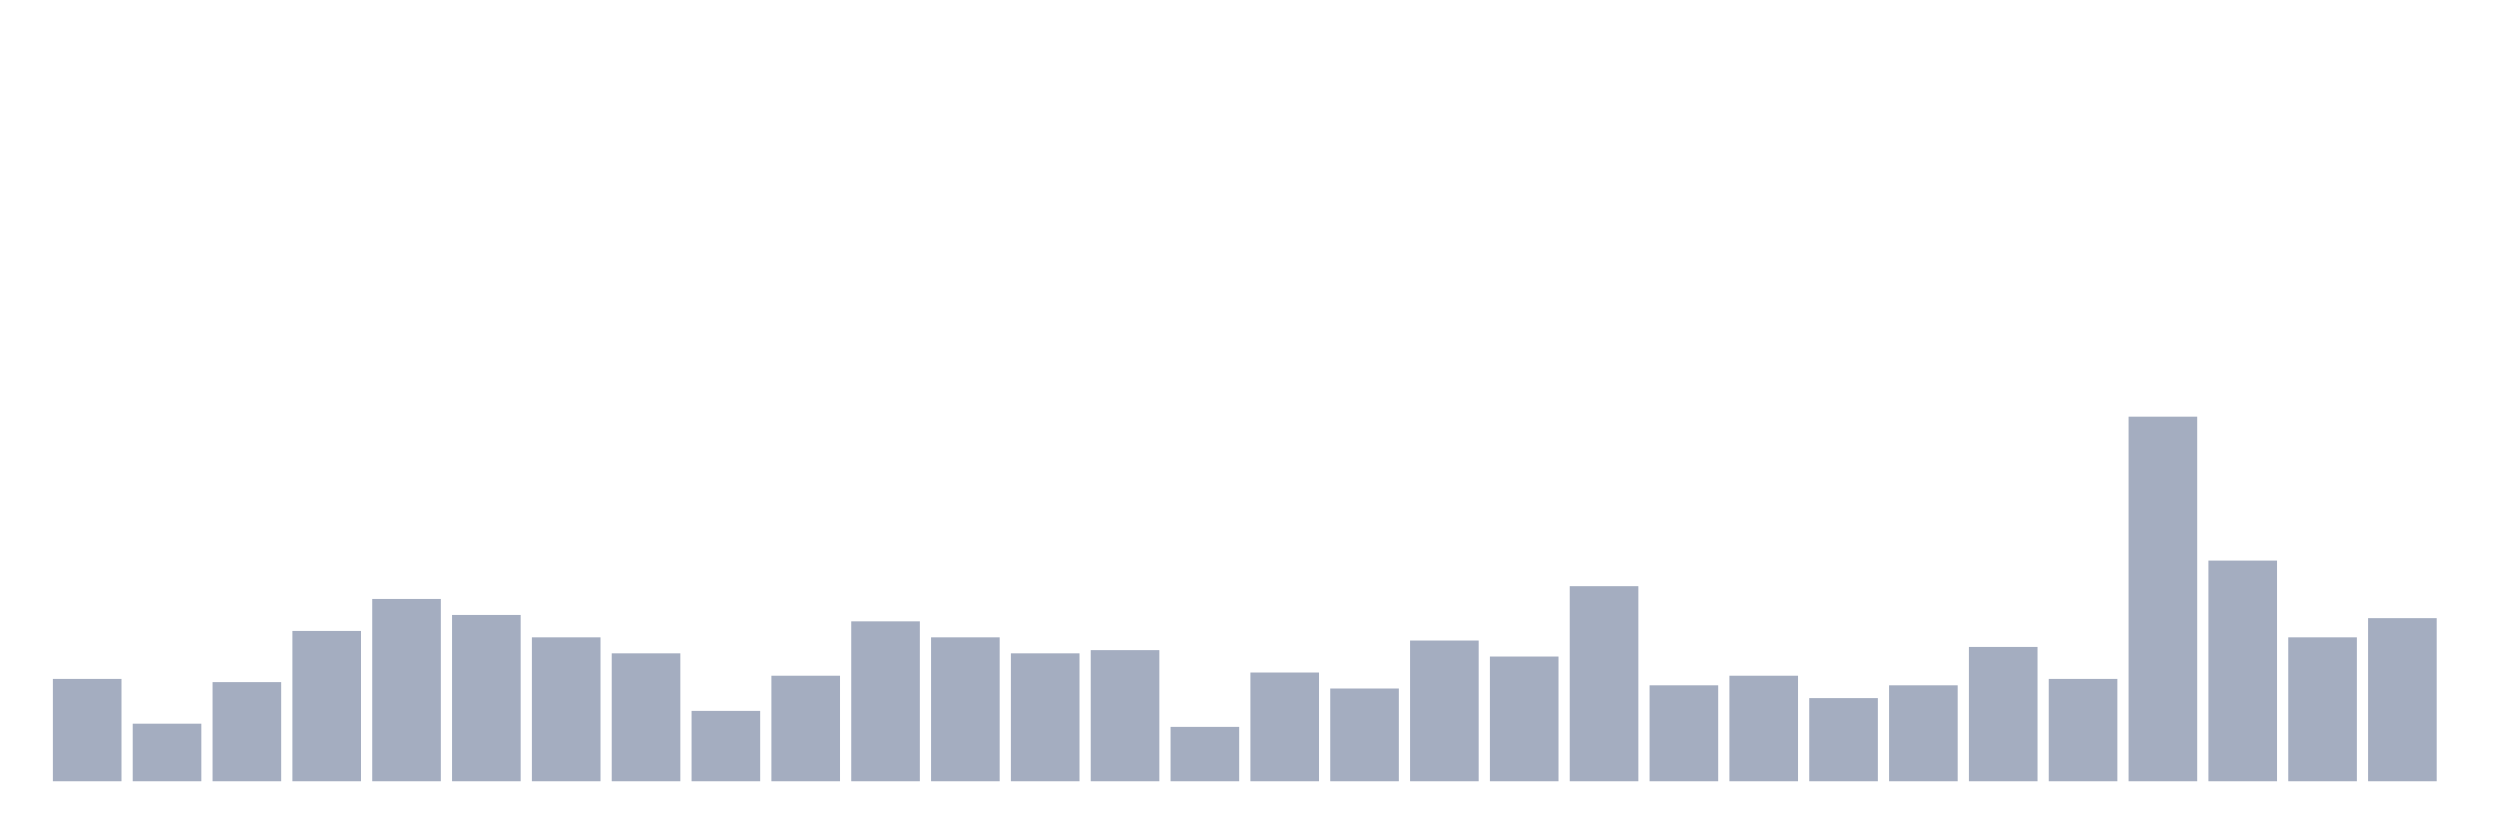
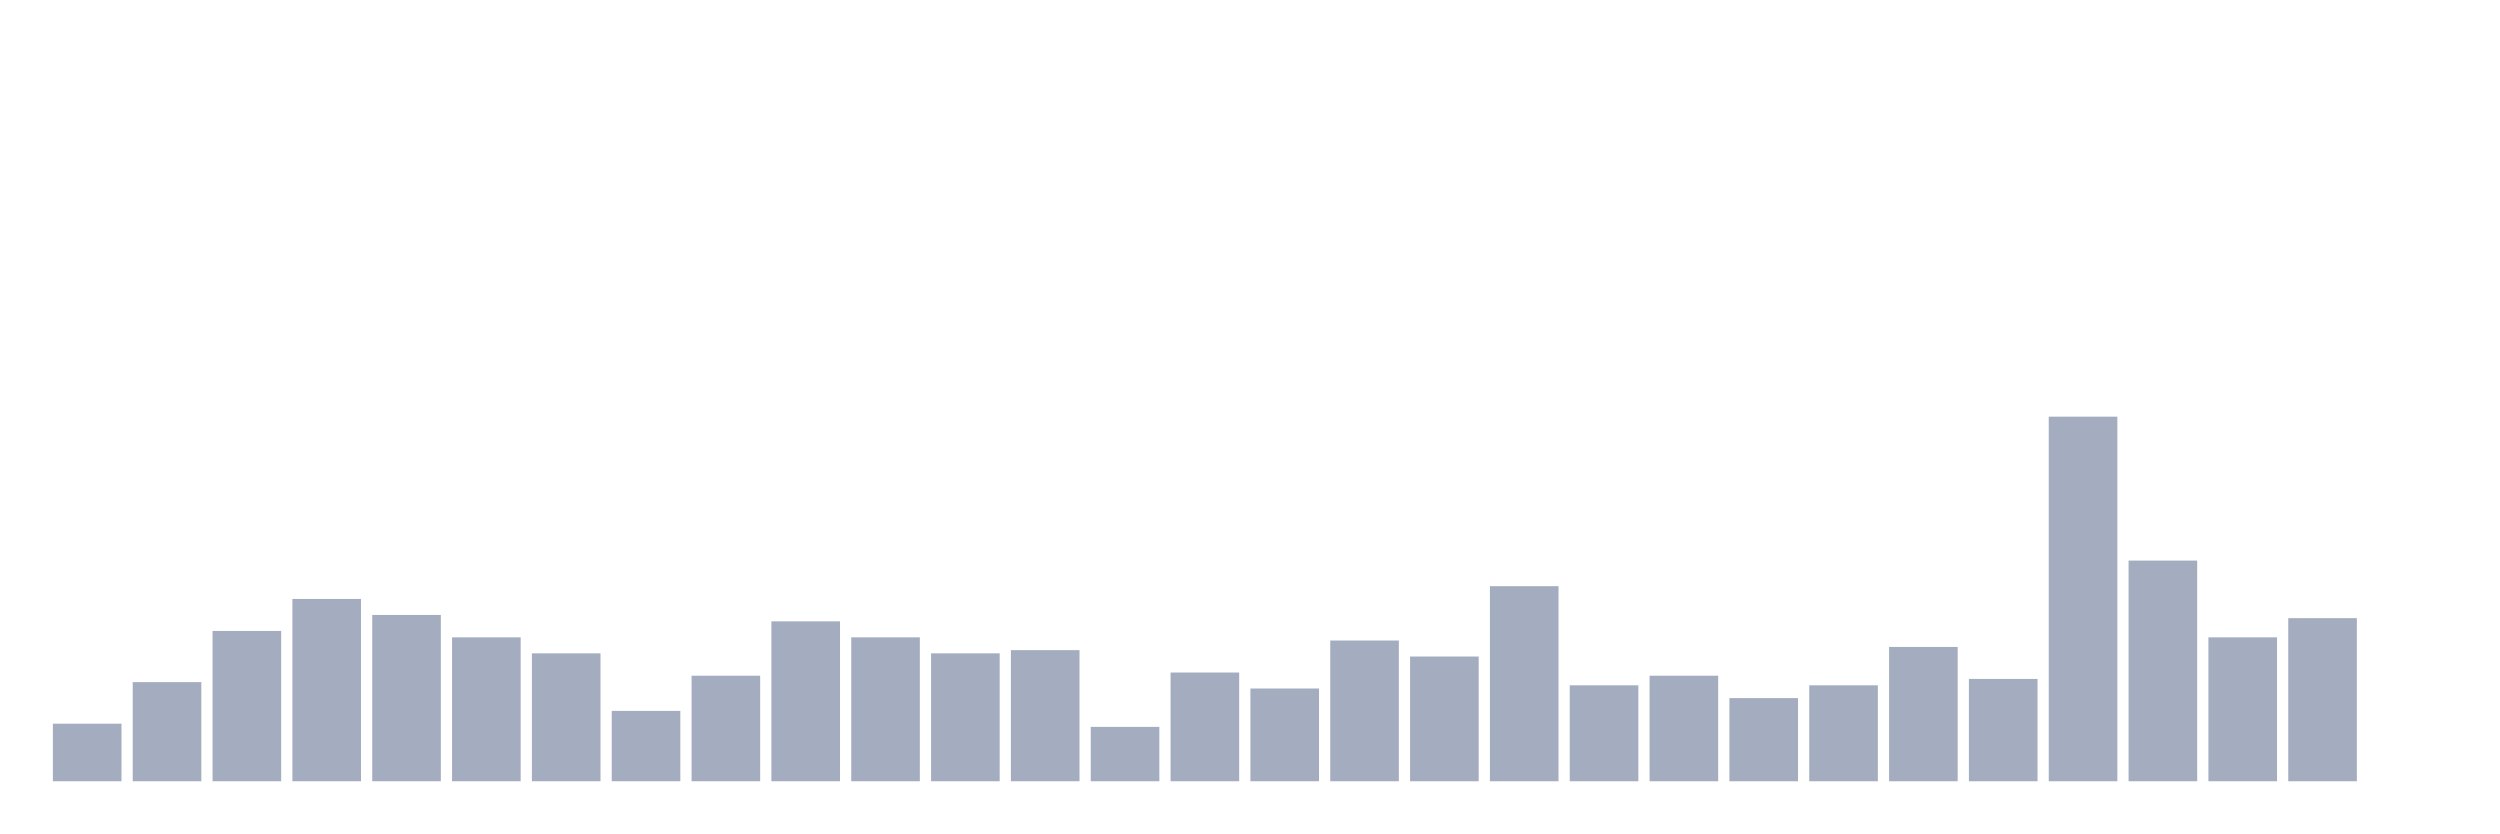
<svg xmlns="http://www.w3.org/2000/svg" viewBox="0 0 480 160">
  <g transform="translate(10,10)">
-     <rect class="bar" x="0.153" width="13.175" y="120.351" height="19.649" fill="rgb(164,173,192)" />
-     <rect class="bar" x="15.482" width="13.175" y="128.947" height="11.053" fill="rgb(164,173,192)" />
-     <rect class="bar" x="30.81" width="13.175" y="120.965" height="19.035" fill="rgb(164,173,192)" />
-     <rect class="bar" x="46.138" width="13.175" y="111.14" height="28.86" fill="rgb(164,173,192)" />
-     <rect class="bar" x="61.466" width="13.175" y="105" height="35" fill="rgb(164,173,192)" />
-     <rect class="bar" x="76.794" width="13.175" y="108.07" height="31.93" fill="rgb(164,173,192)" />
-     <rect class="bar" x="92.123" width="13.175" y="112.368" height="27.632" fill="rgb(164,173,192)" />
-     <rect class="bar" x="107.451" width="13.175" y="115.439" height="24.561" fill="rgb(164,173,192)" />
-     <rect class="bar" x="122.779" width="13.175" y="126.491" height="13.509" fill="rgb(164,173,192)" />
-     <rect class="bar" x="138.107" width="13.175" y="119.737" height="20.263" fill="rgb(164,173,192)" />
-     <rect class="bar" x="153.436" width="13.175" y="109.298" height="30.702" fill="rgb(164,173,192)" />
-     <rect class="bar" x="168.764" width="13.175" y="112.368" height="27.632" fill="rgb(164,173,192)" />
-     <rect class="bar" x="184.092" width="13.175" y="115.439" height="24.561" fill="rgb(164,173,192)" />
-     <rect class="bar" x="199.42" width="13.175" y="114.825" height="25.175" fill="rgb(164,173,192)" />
-     <rect class="bar" x="214.748" width="13.175" y="129.561" height="10.439" fill="rgb(164,173,192)" />
-     <rect class="bar" x="230.077" width="13.175" y="119.123" height="20.877" fill="rgb(164,173,192)" />
-     <rect class="bar" x="245.405" width="13.175" y="122.193" height="17.807" fill="rgb(164,173,192)" />
-     <rect class="bar" x="260.733" width="13.175" y="112.982" height="27.018" fill="rgb(164,173,192)" />
-     <rect class="bar" x="276.061" width="13.175" y="116.053" height="23.947" fill="rgb(164,173,192)" />
-     <rect class="bar" x="291.39" width="13.175" y="102.544" height="37.456" fill="rgb(164,173,192)" />
-     <rect class="bar" x="306.718" width="13.175" y="121.579" height="18.421" fill="rgb(164,173,192)" />
-     <rect class="bar" x="322.046" width="13.175" y="119.737" height="20.263" fill="rgb(164,173,192)" />
-     <rect class="bar" x="337.374" width="13.175" y="124.035" height="15.965" fill="rgb(164,173,192)" />
-     <rect class="bar" x="352.702" width="13.175" y="121.579" height="18.421" fill="rgb(164,173,192)" />
-     <rect class="bar" x="368.031" width="13.175" y="114.211" height="25.789" fill="rgb(164,173,192)" />
-     <rect class="bar" x="383.359" width="13.175" y="120.351" height="19.649" fill="rgb(164,173,192)" />
-     <rect class="bar" x="398.687" width="13.175" y="70" height="70" fill="rgb(164,173,192)" />
-     <rect class="bar" x="414.015" width="13.175" y="97.632" height="42.368" fill="rgb(164,173,192)" />
-     <rect class="bar" x="429.344" width="13.175" y="112.368" height="27.632" fill="rgb(164,173,192)" />
-     <rect class="bar" x="444.672" width="13.175" y="108.684" height="31.316" fill="rgb(164,173,192)" />
+     <rect class="bar" x="0.153" width="13.175" y="128.947" height="11.053" fill="rgb(164,173,192)" />
+     <rect class="bar" x="15.482" width="13.175" y="120.965" height="19.035" fill="rgb(164,173,192)" />
+     <rect class="bar" x="30.81" width="13.175" y="111.14" height="28.86" fill="rgb(164,173,192)" />
+     <rect class="bar" x="46.138" width="13.175" y="105" height="35" fill="rgb(164,173,192)" />
+     <rect class="bar" x="61.466" width="13.175" y="108.07" height="31.93" fill="rgb(164,173,192)" />
+     <rect class="bar" x="76.794" width="13.175" y="112.368" height="27.632" fill="rgb(164,173,192)" />
+     <rect class="bar" x="92.123" width="13.175" y="115.439" height="24.561" fill="rgb(164,173,192)" />
+     <rect class="bar" x="107.451" width="13.175" y="126.491" height="13.509" fill="rgb(164,173,192)" />
+     <rect class="bar" x="122.779" width="13.175" y="119.737" height="20.263" fill="rgb(164,173,192)" />
+     <rect class="bar" x="138.107" width="13.175" y="109.298" height="30.702" fill="rgb(164,173,192)" />
+     <rect class="bar" x="153.436" width="13.175" y="112.368" height="27.632" fill="rgb(164,173,192)" />
+     <rect class="bar" x="168.764" width="13.175" y="115.439" height="24.561" fill="rgb(164,173,192)" />
+     <rect class="bar" x="184.092" width="13.175" y="114.825" height="25.175" fill="rgb(164,173,192)" />
+     <rect class="bar" x="199.42" width="13.175" y="129.561" height="10.439" fill="rgb(164,173,192)" />
+     <rect class="bar" x="214.748" width="13.175" y="119.123" height="20.877" fill="rgb(164,173,192)" />
+     <rect class="bar" x="230.077" width="13.175" y="122.193" height="17.807" fill="rgb(164,173,192)" />
+     <rect class="bar" x="245.405" width="13.175" y="112.982" height="27.018" fill="rgb(164,173,192)" />
+     <rect class="bar" x="260.733" width="13.175" y="116.053" height="23.947" fill="rgb(164,173,192)" />
+     <rect class="bar" x="276.061" width="13.175" y="102.544" height="37.456" fill="rgb(164,173,192)" />
+     <rect class="bar" x="291.39" width="13.175" y="121.579" height="18.421" fill="rgb(164,173,192)" />
+     <rect class="bar" x="306.718" width="13.175" y="119.737" height="20.263" fill="rgb(164,173,192)" />
+     <rect class="bar" x="322.046" width="13.175" y="124.035" height="15.965" fill="rgb(164,173,192)" />
+     <rect class="bar" x="337.374" width="13.175" y="121.579" height="18.421" fill="rgb(164,173,192)" />
+     <rect class="bar" x="352.702" width="13.175" y="114.211" height="25.789" fill="rgb(164,173,192)" />
+     <rect class="bar" x="368.031" width="13.175" y="120.351" height="19.649" fill="rgb(164,173,192)" />
+     <rect class="bar" x="383.359" width="13.175" y="70" height="70" fill="rgb(164,173,192)" />
+     <rect class="bar" x="398.687" width="13.175" y="97.632" height="42.368" fill="rgb(164,173,192)" />
+     <rect class="bar" x="414.015" width="13.175" y="112.368" height="27.632" fill="rgb(164,173,192)" />
+     <rect class="bar" x="429.344" width="13.175" y="108.684" height="31.316" fill="rgb(164,173,192)" />
+     <rect class="bar" x="444.672" width="13.175" y="140" height="0" fill="rgb(164,173,192)" />
  </g>
</svg>
